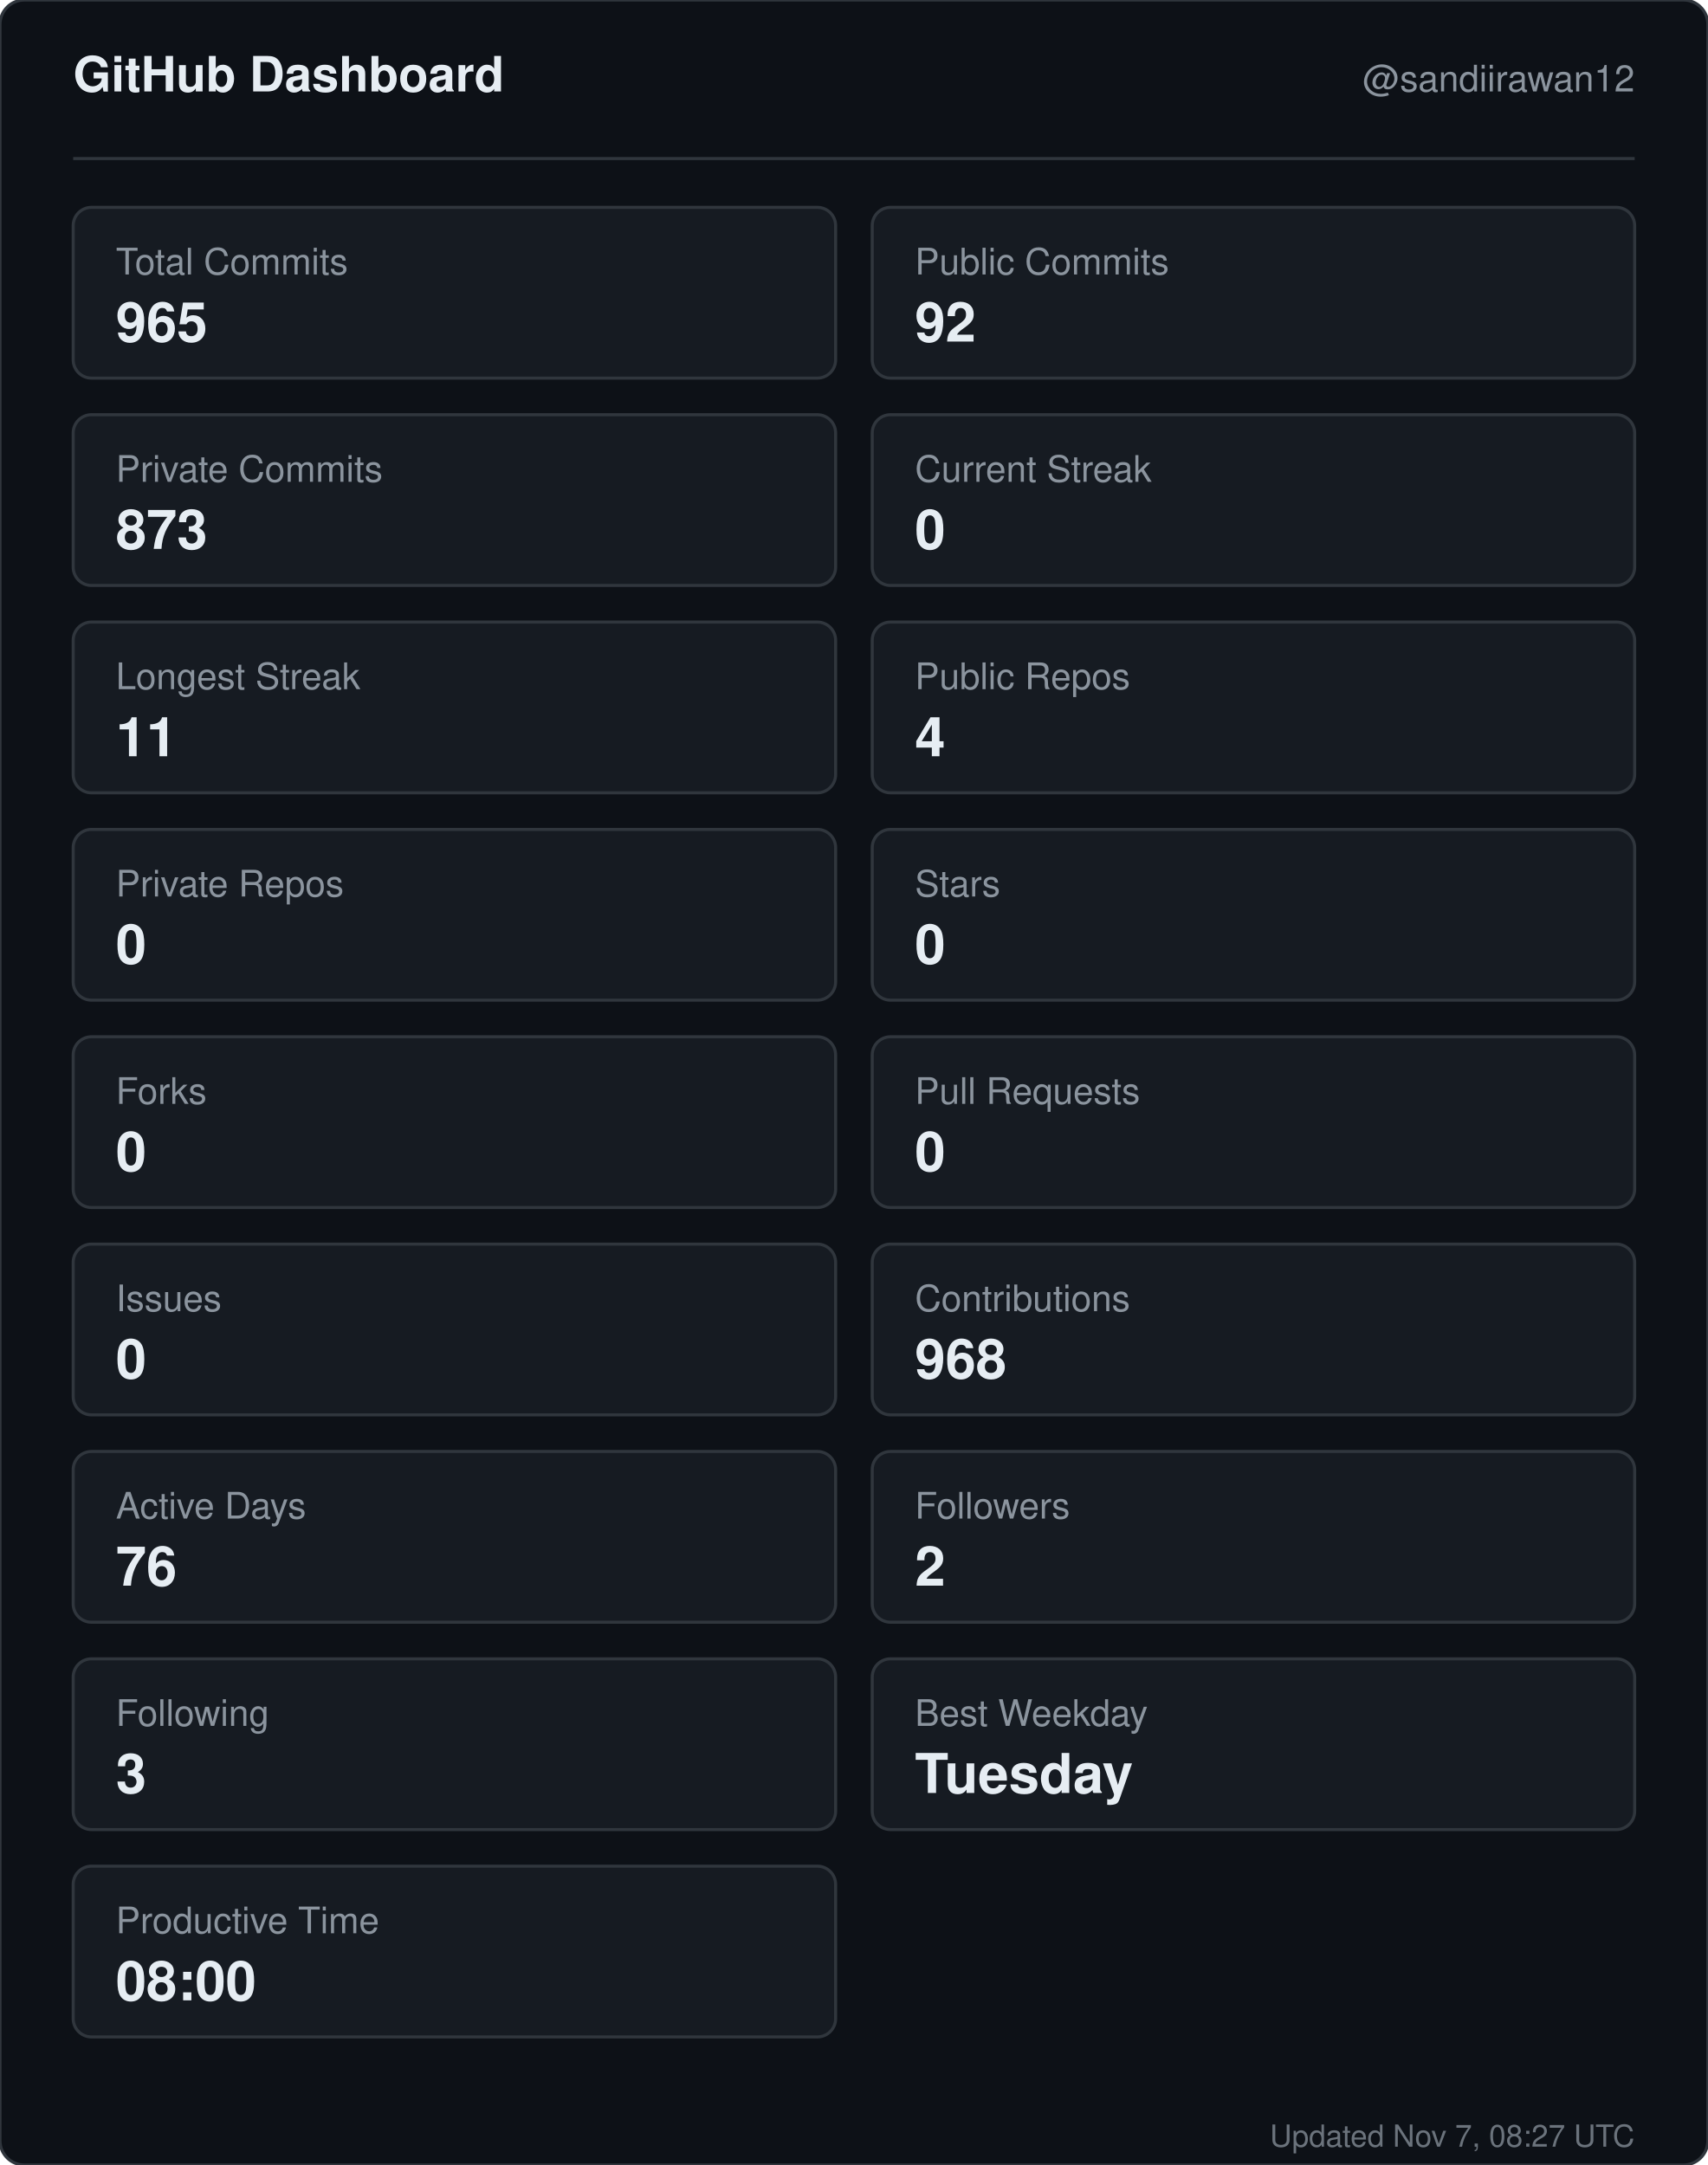
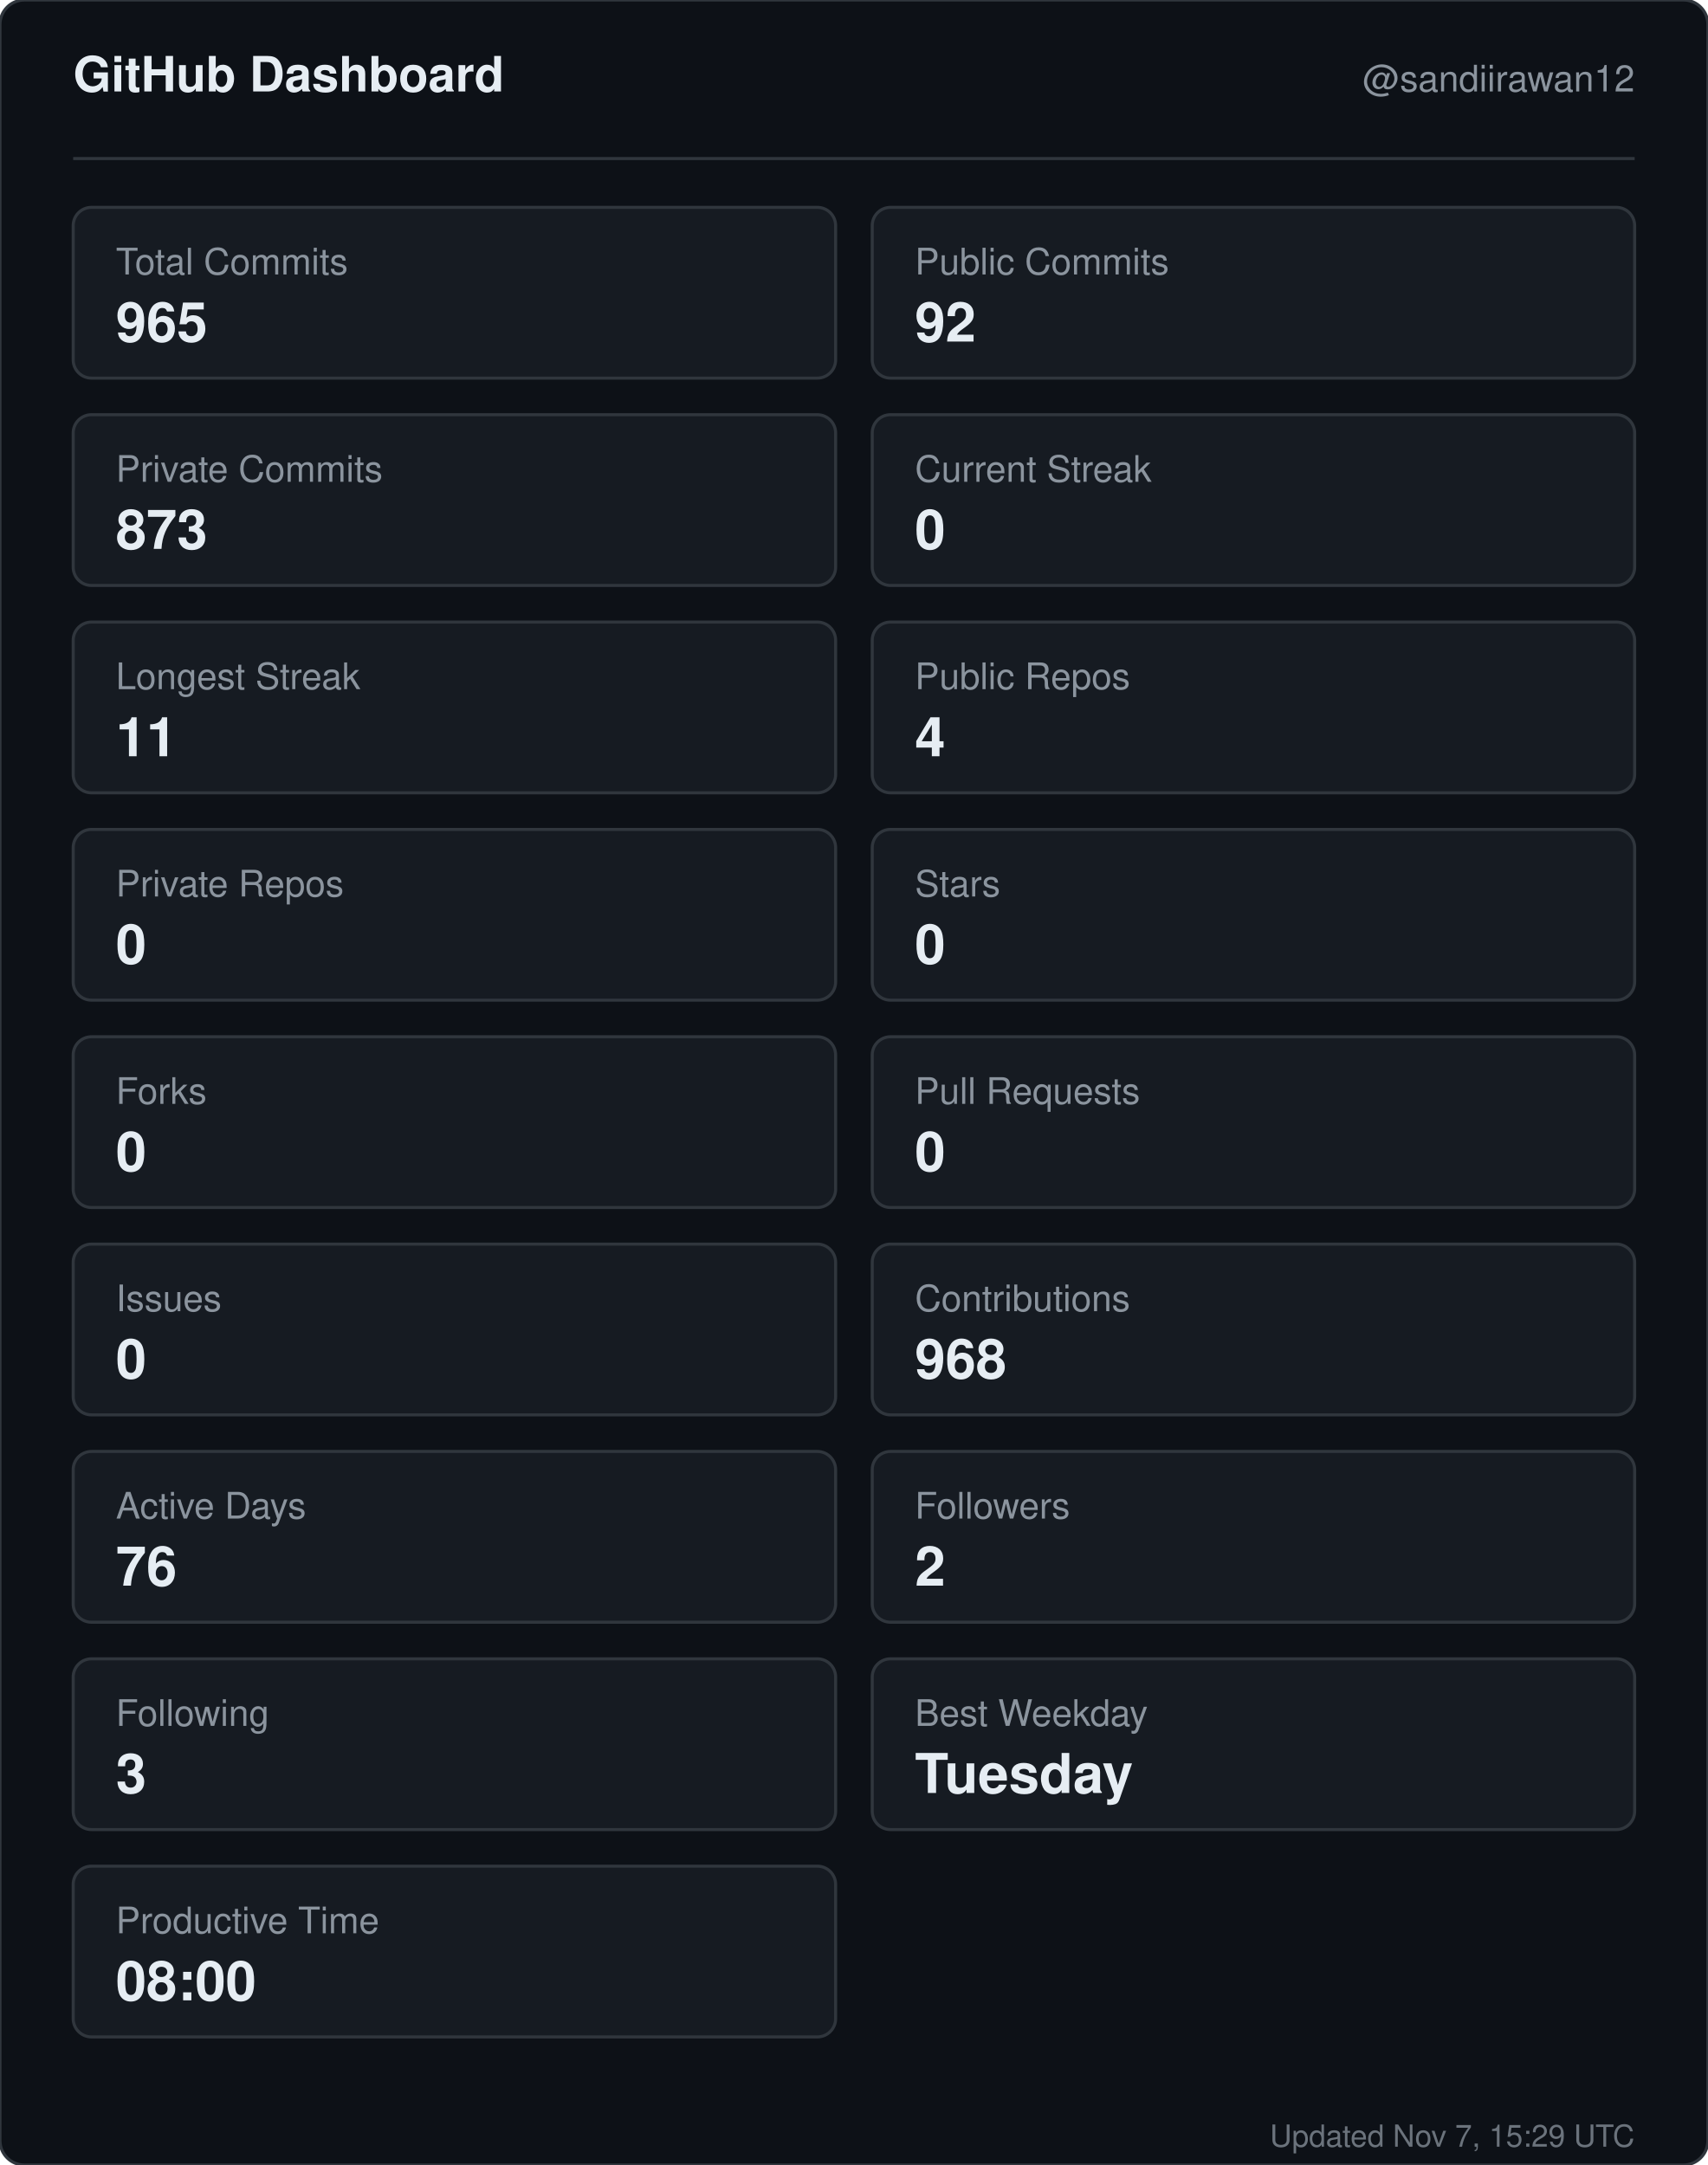
<svg xmlns="http://www.w3.org/2000/svg" width="560" height="710" viewBox="0 0 560 710" role="img" aria-label="GitHub dashboard for sandiirawan12">
  <rect width="560" height="710" rx="8" fill="#0d1117" stroke="#30363d" />
  <g font-family="-apple-system, BlinkMacSystemFont, Segoe UI, Helvetica, Arial, sans-serif">
    <text x="24" y="30" fill="#e6edf3" font-size="16" font-weight="700">GitHub Dashboard</text>
    <text x="536" y="30" fill="#8b949e" font-size="12" text-anchor="end">@sandiirawan12</text>
    <line x1="24" y1="52" x2="536" y2="52" stroke="#30363d" />
    <rect x="24" y="68" width="250" height="56" rx="6" fill="#161b22" stroke="#30363d" />
    <text x="38" y="90" fill="#8b949e" font-size="12">Total Commits</text>
    <text x="38" y="112" fill="#e6edf3" font-size="18" font-weight="700">965</text>
    <rect x="286" y="68" width="250" height="56" rx="6" fill="#161b22" stroke="#30363d" />
    <text x="300" y="90" fill="#8b949e" font-size="12">Public Commits</text>
    <text x="300" y="112" fill="#e6edf3" font-size="18" font-weight="700">92</text>
    <rect x="24" y="136" width="250" height="56" rx="6" fill="#161b22" stroke="#30363d" />
    <text x="38" y="158" fill="#8b949e" font-size="12">Private Commits</text>
    <text x="38" y="180" fill="#e6edf3" font-size="18" font-weight="700">873</text>
    <rect x="286" y="136" width="250" height="56" rx="6" fill="#161b22" stroke="#30363d" />
    <text x="300" y="158" fill="#8b949e" font-size="12">Current Streak</text>
    <text x="300" y="180" fill="#e6edf3" font-size="18" font-weight="700">0</text>
    <rect x="24" y="204" width="250" height="56" rx="6" fill="#161b22" stroke="#30363d" />
    <text x="38" y="226" fill="#8b949e" font-size="12">Longest Streak</text>
    <text x="38" y="248" fill="#e6edf3" font-size="18" font-weight="700">11</text>
    <rect x="286" y="204" width="250" height="56" rx="6" fill="#161b22" stroke="#30363d" />
    <text x="300" y="226" fill="#8b949e" font-size="12">Public Repos</text>
    <text x="300" y="248" fill="#e6edf3" font-size="18" font-weight="700">4</text>
    <rect x="24" y="272" width="250" height="56" rx="6" fill="#161b22" stroke="#30363d" />
    <text x="38" y="294" fill="#8b949e" font-size="12">Private Repos</text>
    <text x="38" y="316" fill="#e6edf3" font-size="18" font-weight="700">0</text>
    <rect x="286" y="272" width="250" height="56" rx="6" fill="#161b22" stroke="#30363d" />
    <text x="300" y="294" fill="#8b949e" font-size="12">Stars</text>
    <text x="300" y="316" fill="#e6edf3" font-size="18" font-weight="700">0</text>
    <rect x="24" y="340" width="250" height="56" rx="6" fill="#161b22" stroke="#30363d" />
    <text x="38" y="362" fill="#8b949e" font-size="12">Forks</text>
    <text x="38" y="384" fill="#e6edf3" font-size="18" font-weight="700">0</text>
    <rect x="286" y="340" width="250" height="56" rx="6" fill="#161b22" stroke="#30363d" />
    <text x="300" y="362" fill="#8b949e" font-size="12">Pull Requests</text>
    <text x="300" y="384" fill="#e6edf3" font-size="18" font-weight="700">0</text>
    <rect x="24" y="408" width="250" height="56" rx="6" fill="#161b22" stroke="#30363d" />
    <text x="38" y="430" fill="#8b949e" font-size="12">Issues</text>
    <text x="38" y="452" fill="#e6edf3" font-size="18" font-weight="700">0</text>
    <rect x="286" y="408" width="250" height="56" rx="6" fill="#161b22" stroke="#30363d" />
    <text x="300" y="430" fill="#8b949e" font-size="12">Contributions</text>
    <text x="300" y="452" fill="#e6edf3" font-size="18" font-weight="700">968</text>
    <rect x="24" y="476" width="250" height="56" rx="6" fill="#161b22" stroke="#30363d" />
    <text x="38" y="498" fill="#8b949e" font-size="12">Active Days</text>
    <text x="38" y="520" fill="#e6edf3" font-size="18" font-weight="700">76</text>
    <rect x="286" y="476" width="250" height="56" rx="6" fill="#161b22" stroke="#30363d" />
    <text x="300" y="498" fill="#8b949e" font-size="12">Followers</text>
    <text x="300" y="520" fill="#e6edf3" font-size="18" font-weight="700">2</text>
    <rect x="24" y="544" width="250" height="56" rx="6" fill="#161b22" stroke="#30363d" />
    <text x="38" y="566" fill="#8b949e" font-size="12">Following</text>
    <text x="38" y="588" fill="#e6edf3" font-size="18" font-weight="700">3</text>
    <rect x="286" y="544" width="250" height="56" rx="6" fill="#161b22" stroke="#30363d" />
    <text x="300" y="566" fill="#8b949e" font-size="12">Best Weekday</text>
    <text x="300" y="588" fill="#e6edf3" font-size="18" font-weight="700">Tuesday</text>
    <rect x="24" y="612" width="250" height="56" rx="6" fill="#161b22" stroke="#30363d" />
    <text x="38" y="634" fill="#8b949e" font-size="12">Productive Time</text>
    <text x="38" y="656" fill="#e6edf3" font-size="18" font-weight="700">08:00</text>
-     <text x="536" y="704" fill="#8b949e" font-size="10" text-anchor="end" opacity="0.75">Updated Nov 7, 08:27 UTC</text>
+     <text x="536" y="704" fill="#8b949e" font-size="10" text-anchor="end" opacity="0.75">Updated Nov 7, 15:29 UTC</text>
  </g>
</svg>
